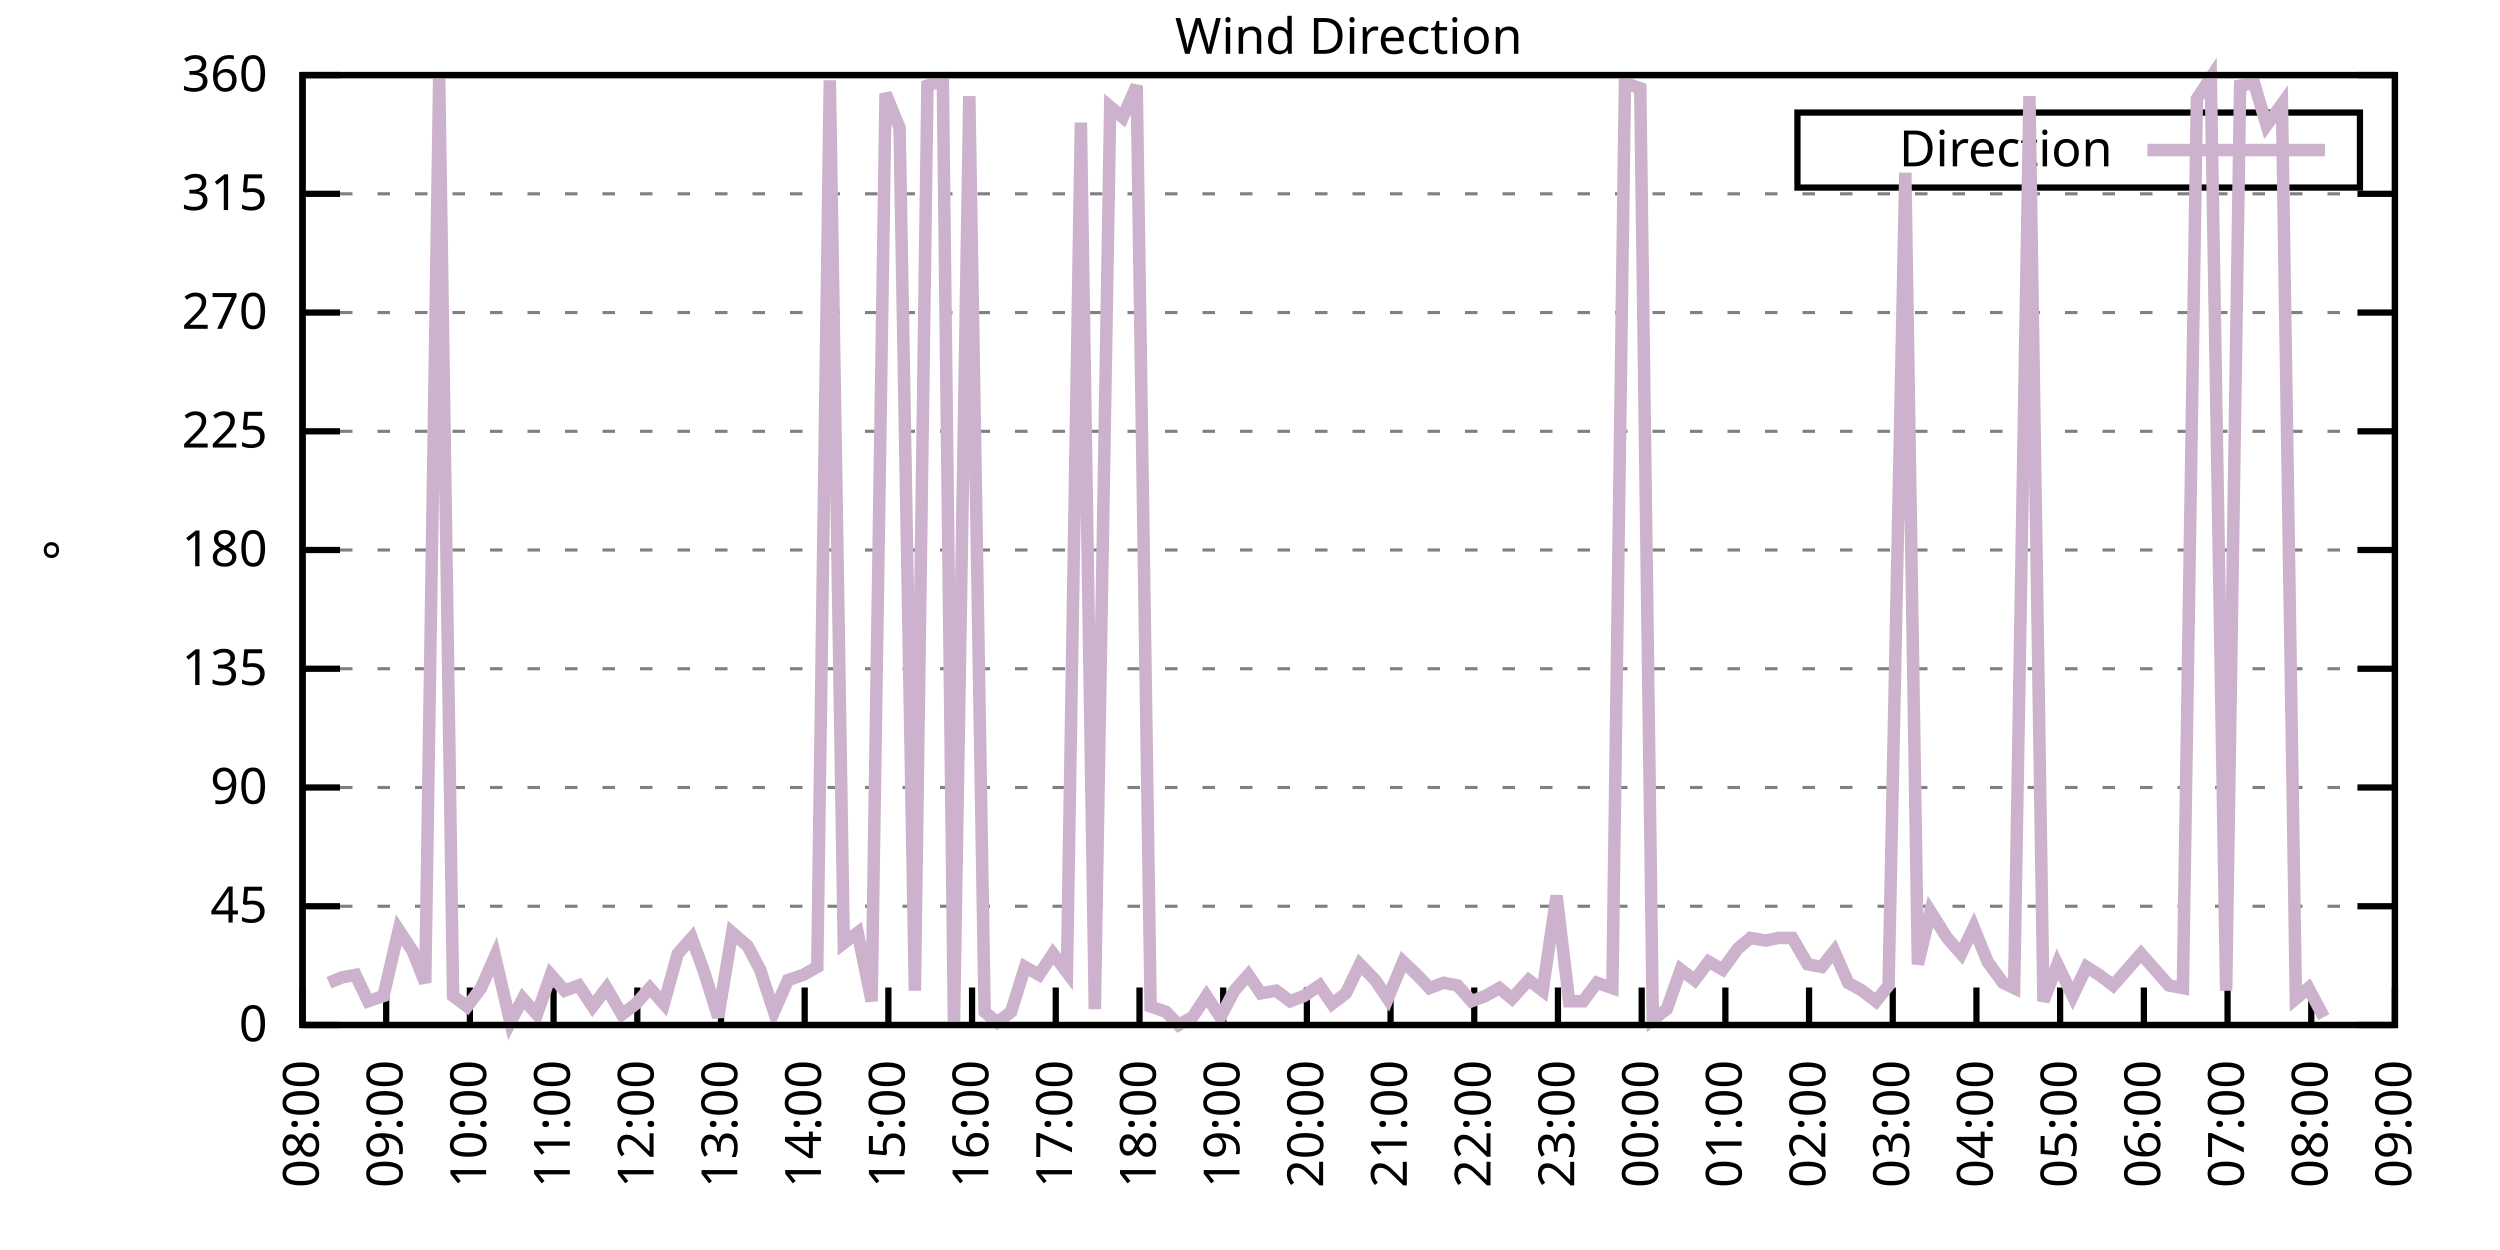
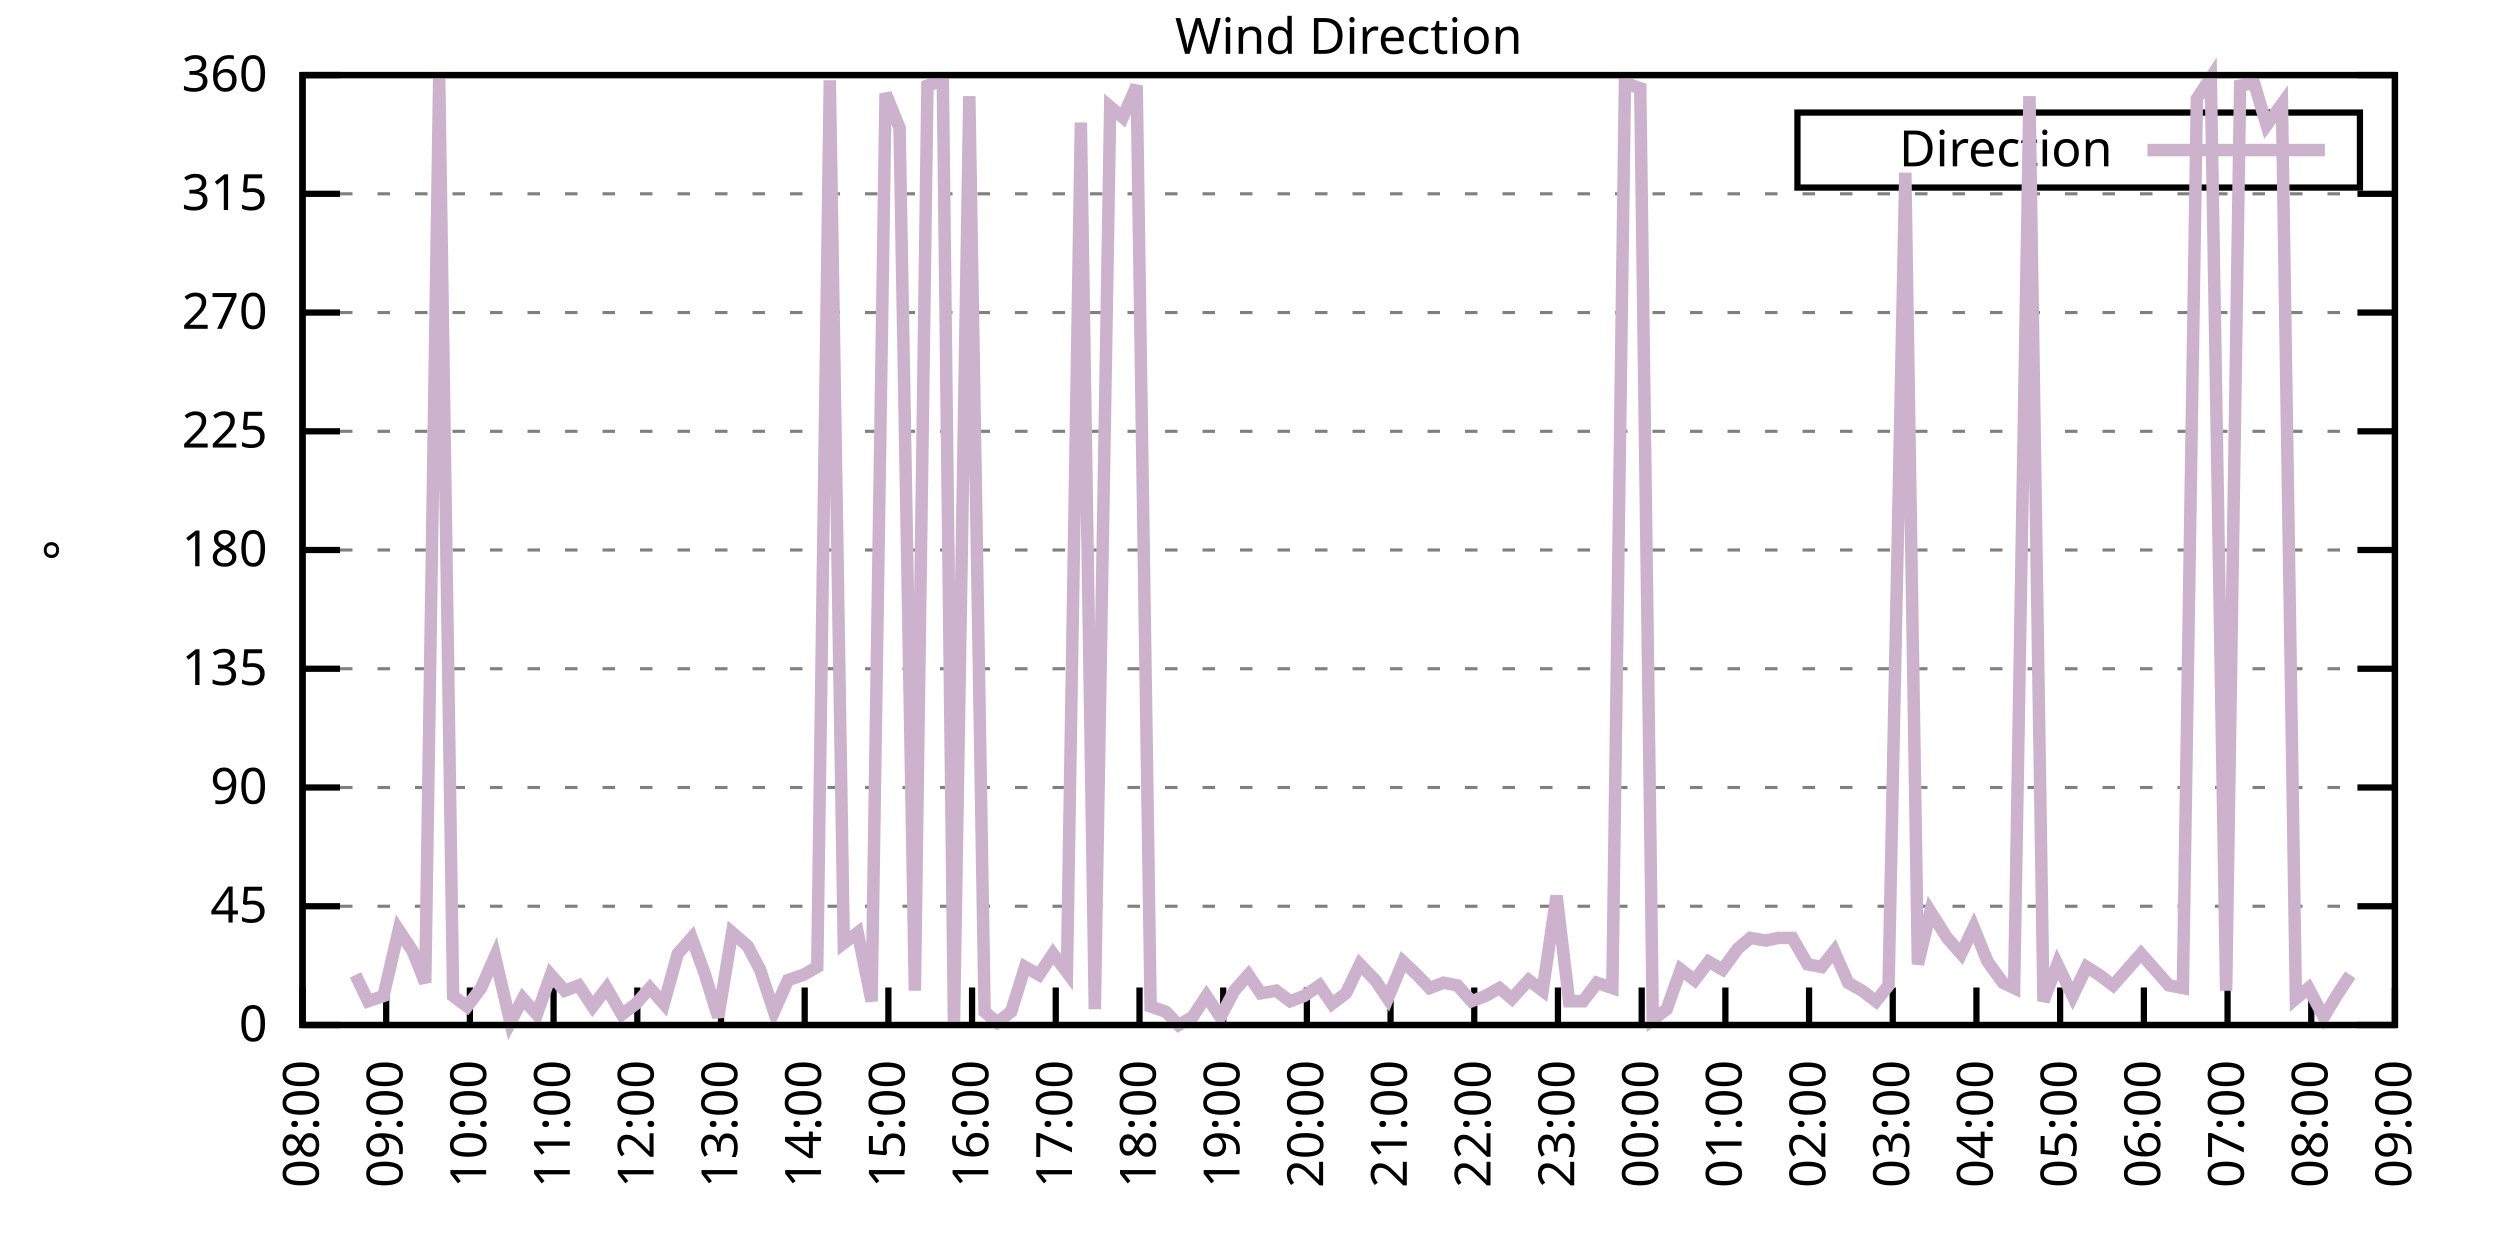
<svg xmlns="http://www.w3.org/2000/svg" xmlns:xlink="http://www.w3.org/1999/xlink" width="400" height="200" viewBox="0 0 400 200">
  <g id="gnuplot_canvas">
    <rect x="0" y="0" width="400" height="200" fill="none" />
    <defs>
      <circle id="gpDot" r="0.5" stroke-width="0.5" stroke="currentColor" />
      <path id="gpPt0" stroke-width="0.333" stroke="currentColor" d="M-1,0 h2 M0,-1 v2" />
      <path id="gpPt1" stroke-width="0.333" stroke="currentColor" d="M-1,-1 L1,1 M1,-1 L-1,1" />
      <path id="gpPt2" stroke-width="0.333" stroke="currentColor" d="M-1,0 L1,0 M0,-1 L0,1 M-1,-1 L1,1 M-1,1 L1,-1" />
      <rect id="gpPt3" stroke-width="0.333" stroke="currentColor" x="-1" y="-1" width="2" height="2" />
      <rect id="gpPt4" stroke-width="0.333" stroke="currentColor" fill="currentColor" x="-1" y="-1" width="2" height="2" />
      <circle id="gpPt5" stroke-width="0.333" stroke="currentColor" cx="0" cy="0" r="1" />
      <use xlink:href="#gpPt5" id="gpPt6" fill="currentColor" stroke="none" />
      <path id="gpPt7" stroke-width="0.333" stroke="currentColor" d="M0,-1.33 L-1.33,0.67 L1.33,0.67 z" />
      <use xlink:href="#gpPt7" id="gpPt8" fill="currentColor" stroke="none" />
      <use xlink:href="#gpPt7" id="gpPt9" stroke="currentColor" transform="rotate(180)" />
      <use xlink:href="#gpPt9" id="gpPt10" fill="currentColor" stroke="none" />
      <use xlink:href="#gpPt3" id="gpPt11" stroke="currentColor" transform="rotate(45)" />
      <use xlink:href="#gpPt11" id="gpPt12" fill="currentColor" stroke="none" />
      <path id="gpPt13" stroke-width="0.333" stroke="currentColor" d="M0,1.330 L1.265,0.411 L0.782,-1.067 L-0.782,-1.076 L-1.265,0.411 z" />
      <use xlink:href="#gpPt13" id="gpPt14" fill="currentColor" stroke="none" />
      <filter id="textbox" filterUnits="objectBoundingBox" x="0" y="0" height="1" width="1">
        <feFlood flood-color="white" flood-opacity="1" result="bgnd" />
        <feComposite in="SourceGraphic" in2="bgnd" operator="atop" />
      </filter>
      <filter id="greybox" filterUnits="objectBoundingBox" x="0" y="0" height="1" width="1">
        <feFlood flood-color="lightgrey" flood-opacity="1" result="grey" />
        <feComposite in="SourceGraphic" in2="grey" operator="atop" />
      </filter>
    </defs>
    <g fill="none" color="white" stroke="currentColor" stroke-width="1.00" stroke-linecap="butt" stroke-linejoin="miter">
</g>
    <g fill="none" color="black" stroke="currentColor" stroke-width="1.00" stroke-linecap="butt" stroke-linejoin="miter">
      <g stroke="none" shape-rendering="crispEdges">
        <polygon fill="rgb(255, 255, 255)" points="48.40,164.00 383.18,164.00 383.18,12.02 48.40,12.02 " />
      </g>
    </g>
    <g fill="none" color="black" stroke="currentColor" stroke-width="1.00" stroke-linecap="butt" stroke-linejoin="miter">
</g>
    <g fill="none" color="black" stroke="black" stroke-width="0.50" stroke-linecap="butt" stroke-linejoin="miter">
</g>
    <g fill="none" color="gray" stroke="currentColor" stroke-width="0.50" stroke-linecap="butt" stroke-linejoin="miter">
      <path stroke="gray" stroke-dasharray="2,4" class="gridline" d="M48.40,164.00 L383.19,164.00  " />
    </g>
    <g fill="none" color="gray" stroke="gray" stroke-width="1.00" stroke-linecap="butt" stroke-linejoin="miter">
</g>
    <g fill="none" color="black" stroke="currentColor" stroke-width="1.00" stroke-linecap="butt" stroke-linejoin="miter">
      <path stroke="black" d="M48.40,164.00 L54.40,164.00 M383.19,164.00 L377.19,164.00  " />
      <g transform="translate(42.80,166.60)" stroke="none" fill="black" font-family="Sans" font-size="8.00" text-anchor="end">
        <text>
          <tspan font-family="Sans"> 0</tspan>
        </text>
      </g>
    </g>
    <g fill="none" color="black" stroke="currentColor" stroke-width="1.00" stroke-linecap="butt" stroke-linejoin="miter">
</g>
    <g fill="none" color="black" stroke="black" stroke-width="0.50" stroke-linecap="butt" stroke-linejoin="miter">
</g>
    <g fill="none" color="gray" stroke="currentColor" stroke-width="0.50" stroke-linecap="butt" stroke-linejoin="miter">
      <path stroke="gray" stroke-dasharray="2,4" class="gridline" d="M48.40,145.00 L383.19,145.00  " />
    </g>
    <g fill="none" color="gray" stroke="gray" stroke-width="1.00" stroke-linecap="butt" stroke-linejoin="miter">
</g>
    <g fill="none" color="black" stroke="currentColor" stroke-width="1.00" stroke-linecap="butt" stroke-linejoin="miter">
      <path stroke="black" d="M48.40,145.00 L54.40,145.00 M383.19,145.00 L377.19,145.00  " />
      <g transform="translate(42.80,147.60)" stroke="none" fill="black" font-family="Sans" font-size="8.00" text-anchor="end">
        <text>
          <tspan font-family="Sans"> 45</tspan>
        </text>
      </g>
    </g>
    <g fill="none" color="black" stroke="currentColor" stroke-width="1.00" stroke-linecap="butt" stroke-linejoin="miter">
</g>
    <g fill="none" color="black" stroke="black" stroke-width="0.50" stroke-linecap="butt" stroke-linejoin="miter">
</g>
    <g fill="none" color="gray" stroke="currentColor" stroke-width="0.50" stroke-linecap="butt" stroke-linejoin="miter">
      <path stroke="gray" stroke-dasharray="2,4" class="gridline" d="M48.40,126.00 L383.19,126.00  " />
    </g>
    <g fill="none" color="gray" stroke="gray" stroke-width="1.00" stroke-linecap="butt" stroke-linejoin="miter">
</g>
    <g fill="none" color="black" stroke="currentColor" stroke-width="1.00" stroke-linecap="butt" stroke-linejoin="miter">
      <path stroke="black" d="M48.40,126.00 L54.40,126.00 M383.19,126.00 L377.19,126.00  " />
      <g transform="translate(42.80,128.60)" stroke="none" fill="black" font-family="Sans" font-size="8.00" text-anchor="end">
        <text>
          <tspan font-family="Sans"> 90</tspan>
        </text>
      </g>
    </g>
    <g fill="none" color="black" stroke="currentColor" stroke-width="1.00" stroke-linecap="butt" stroke-linejoin="miter">
</g>
    <g fill="none" color="black" stroke="black" stroke-width="0.50" stroke-linecap="butt" stroke-linejoin="miter">
</g>
    <g fill="none" color="gray" stroke="currentColor" stroke-width="0.50" stroke-linecap="butt" stroke-linejoin="miter">
      <path stroke="gray" stroke-dasharray="2,4" class="gridline" d="M48.40,107.00 L383.19,107.00  " />
    </g>
    <g fill="none" color="gray" stroke="gray" stroke-width="1.00" stroke-linecap="butt" stroke-linejoin="miter">
</g>
    <g fill="none" color="black" stroke="currentColor" stroke-width="1.00" stroke-linecap="butt" stroke-linejoin="miter">
      <path stroke="black" d="M48.40,107.00 L54.40,107.00 M383.19,107.00 L377.19,107.00  " />
      <g transform="translate(42.80,109.60)" stroke="none" fill="black" font-family="Sans" font-size="8.00" text-anchor="end">
        <text>
          <tspan font-family="Sans"> 135</tspan>
        </text>
      </g>
    </g>
    <g fill="none" color="black" stroke="currentColor" stroke-width="1.00" stroke-linecap="butt" stroke-linejoin="miter">
</g>
    <g fill="none" color="black" stroke="black" stroke-width="0.50" stroke-linecap="butt" stroke-linejoin="miter">
</g>
    <g fill="none" color="gray" stroke="currentColor" stroke-width="0.50" stroke-linecap="butt" stroke-linejoin="miter">
      <path stroke="gray" stroke-dasharray="2,4" class="gridline" d="M48.40,88.00 L383.19,88.00  " />
    </g>
    <g fill="none" color="gray" stroke="gray" stroke-width="1.00" stroke-linecap="butt" stroke-linejoin="miter">
</g>
    <g fill="none" color="black" stroke="currentColor" stroke-width="1.00" stroke-linecap="butt" stroke-linejoin="miter">
      <path stroke="black" d="M48.40,88.00 L54.40,88.00 M383.19,88.00 L377.19,88.00  " />
      <g transform="translate(42.80,90.60)" stroke="none" fill="black" font-family="Sans" font-size="8.00" text-anchor="end">
        <text>
          <tspan font-family="Sans"> 180</tspan>
        </text>
      </g>
    </g>
    <g fill="none" color="black" stroke="currentColor" stroke-width="1.00" stroke-linecap="butt" stroke-linejoin="miter">
</g>
    <g fill="none" color="black" stroke="black" stroke-width="0.50" stroke-linecap="butt" stroke-linejoin="miter">
</g>
    <g fill="none" color="gray" stroke="currentColor" stroke-width="0.50" stroke-linecap="butt" stroke-linejoin="miter">
      <path stroke="gray" stroke-dasharray="2,4" class="gridline" d="M48.40,69.01 L383.19,69.01  " />
    </g>
    <g fill="none" color="gray" stroke="gray" stroke-width="1.00" stroke-linecap="butt" stroke-linejoin="miter">
</g>
    <g fill="none" color="black" stroke="currentColor" stroke-width="1.00" stroke-linecap="butt" stroke-linejoin="miter">
      <path stroke="black" d="M48.40,69.01 L54.40,69.01 M383.19,69.01 L377.19,69.01  " />
      <g transform="translate(42.80,71.61)" stroke="none" fill="black" font-family="Sans" font-size="8.00" text-anchor="end">
        <text>
          <tspan font-family="Sans"> 225</tspan>
        </text>
      </g>
    </g>
    <g fill="none" color="black" stroke="currentColor" stroke-width="1.00" stroke-linecap="butt" stroke-linejoin="miter">
</g>
    <g fill="none" color="black" stroke="black" stroke-width="0.50" stroke-linecap="butt" stroke-linejoin="miter">
</g>
    <g fill="none" color="gray" stroke="currentColor" stroke-width="0.50" stroke-linecap="butt" stroke-linejoin="miter">
      <path stroke="gray" stroke-dasharray="2,4" class="gridline" d="M48.40,50.01 L383.19,50.01  " />
    </g>
    <g fill="none" color="gray" stroke="gray" stroke-width="1.00" stroke-linecap="butt" stroke-linejoin="miter">
</g>
    <g fill="none" color="black" stroke="currentColor" stroke-width="1.00" stroke-linecap="butt" stroke-linejoin="miter">
      <path stroke="black" d="M48.40,50.01 L54.40,50.01 M383.19,50.01 L377.19,50.01  " />
      <g transform="translate(42.80,52.61)" stroke="none" fill="black" font-family="Sans" font-size="8.00" text-anchor="end">
        <text>
          <tspan font-family="Sans"> 270</tspan>
        </text>
      </g>
    </g>
    <g fill="none" color="black" stroke="currentColor" stroke-width="1.00" stroke-linecap="butt" stroke-linejoin="miter">
</g>
    <g fill="none" color="black" stroke="black" stroke-width="0.50" stroke-linecap="butt" stroke-linejoin="miter">
</g>
    <g fill="none" color="gray" stroke="currentColor" stroke-width="0.50" stroke-linecap="butt" stroke-linejoin="miter">
      <path stroke="gray" stroke-dasharray="2,4" class="gridline" d="M48.40,31.01 L383.19,31.01  " />
    </g>
    <g fill="none" color="gray" stroke="gray" stroke-width="1.00" stroke-linecap="butt" stroke-linejoin="miter">
</g>
    <g fill="none" color="black" stroke="currentColor" stroke-width="1.00" stroke-linecap="butt" stroke-linejoin="miter">
      <path stroke="black" d="M48.40,31.01 L54.40,31.01 M383.19,31.01 L377.19,31.01  " />
      <g transform="translate(42.80,33.61)" stroke="none" fill="black" font-family="Sans" font-size="8.00" text-anchor="end">
        <text>
          <tspan font-family="Sans"> 315</tspan>
        </text>
      </g>
    </g>
    <g fill="none" color="black" stroke="currentColor" stroke-width="1.00" stroke-linecap="butt" stroke-linejoin="miter">
</g>
    <g fill="none" color="black" stroke="black" stroke-width="0.50" stroke-linecap="butt" stroke-linejoin="miter">
</g>
    <g fill="none" color="gray" stroke="currentColor" stroke-width="0.50" stroke-linecap="butt" stroke-linejoin="miter">
      <path stroke="gray" stroke-dasharray="2,4" class="gridline" d="M48.40,12.01 L383.19,12.01  " />
    </g>
    <g fill="none" color="gray" stroke="gray" stroke-width="1.00" stroke-linecap="butt" stroke-linejoin="miter">
</g>
    <g fill="none" color="black" stroke="currentColor" stroke-width="1.00" stroke-linecap="butt" stroke-linejoin="miter">
      <path stroke="black" d="M48.40,12.01 L54.40,12.01 M383.19,12.01 L377.19,12.01  " />
      <g transform="translate(42.80,14.61)" stroke="none" fill="black" font-family="Sans" font-size="8.00" text-anchor="end">
        <text>
          <tspan font-family="Sans"> 360</tspan>
        </text>
      </g>
    </g>
    <g fill="none" color="black" stroke="currentColor" stroke-width="1.00" stroke-linecap="butt" stroke-linejoin="miter">
      <path stroke="black" d="M48.40,164.00 L48.40,158.00  " />
      <g transform="translate(51.00,169.60) rotate(270.00)" stroke="none" fill="black" font-family="Sans" font-size="8.00" text-anchor="end">
        <text>
          <tspan font-family="Sans">08:00</tspan>
        </text>
      </g>
    </g>
    <g fill="none" color="black" stroke="currentColor" stroke-width="1.00" stroke-linecap="butt" stroke-linejoin="miter">
      <path stroke="black" d="M61.79,164.00 L61.79,158.00  " />
      <g transform="translate(64.39,169.60) rotate(270.00)" stroke="none" fill="black" font-family="Sans" font-size="8.00" text-anchor="end">
        <text>
          <tspan font-family="Sans">09:00</tspan>
        </text>
      </g>
    </g>
    <g fill="none" color="black" stroke="currentColor" stroke-width="1.00" stroke-linecap="butt" stroke-linejoin="miter">
      <path stroke="black" d="M75.18,164.00 L75.18,158.00  " />
      <g transform="translate(77.78,169.60) rotate(270.00)" stroke="none" fill="black" font-family="Sans" font-size="8.00" text-anchor="end">
        <text>
          <tspan font-family="Sans">10:00</tspan>
        </text>
      </g>
    </g>
    <g fill="none" color="black" stroke="currentColor" stroke-width="1.00" stroke-linecap="butt" stroke-linejoin="miter">
      <path stroke="black" d="M88.57,164.00 L88.57,158.00  " />
      <g transform="translate(91.17,169.60) rotate(270.00)" stroke="none" fill="black" font-family="Sans" font-size="8.00" text-anchor="end">
        <text>
          <tspan font-family="Sans">11:00</tspan>
        </text>
      </g>
    </g>
    <g fill="none" color="black" stroke="currentColor" stroke-width="1.00" stroke-linecap="butt" stroke-linejoin="miter">
      <path stroke="black" d="M101.97,164.00 L101.97,158.00  " />
      <g transform="translate(104.57,169.60) rotate(270.00)" stroke="none" fill="black" font-family="Sans" font-size="8.00" text-anchor="end">
        <text>
          <tspan font-family="Sans">12:00</tspan>
        </text>
      </g>
    </g>
    <g fill="none" color="black" stroke="currentColor" stroke-width="1.00" stroke-linecap="butt" stroke-linejoin="miter">
      <path stroke="black" d="M115.36,164.00 L115.36,158.00  " />
      <g transform="translate(117.96,169.60) rotate(270.00)" stroke="none" fill="black" font-family="Sans" font-size="8.00" text-anchor="end">
        <text>
          <tspan font-family="Sans">13:00</tspan>
        </text>
      </g>
    </g>
    <g fill="none" color="black" stroke="currentColor" stroke-width="1.00" stroke-linecap="butt" stroke-linejoin="miter">
      <path stroke="black" d="M128.75,164.00 L128.75,158.00  " />
      <g transform="translate(131.35,169.60) rotate(270.00)" stroke="none" fill="black" font-family="Sans" font-size="8.00" text-anchor="end">
        <text>
          <tspan font-family="Sans">14:00</tspan>
        </text>
      </g>
    </g>
    <g fill="none" color="black" stroke="currentColor" stroke-width="1.00" stroke-linecap="butt" stroke-linejoin="miter">
      <path stroke="black" d="M142.14,164.00 L142.14,158.00  " />
      <g transform="translate(144.74,169.60) rotate(270.00)" stroke="none" fill="black" font-family="Sans" font-size="8.00" text-anchor="end">
        <text>
          <tspan font-family="Sans">15:00</tspan>
        </text>
      </g>
    </g>
    <g fill="none" color="black" stroke="currentColor" stroke-width="1.00" stroke-linecap="butt" stroke-linejoin="miter">
      <path stroke="black" d="M155.53,164.00 L155.53,158.00  " />
      <g transform="translate(158.13,169.60) rotate(270.00)" stroke="none" fill="black" font-family="Sans" font-size="8.00" text-anchor="end">
        <text>
          <tspan font-family="Sans">16:00</tspan>
        </text>
      </g>
    </g>
    <g fill="none" color="black" stroke="currentColor" stroke-width="1.00" stroke-linecap="butt" stroke-linejoin="miter">
      <path stroke="black" d="M168.92,164.00 L168.92,158.00  " />
      <g transform="translate(171.52,169.60) rotate(270.00)" stroke="none" fill="black" font-family="Sans" font-size="8.00" text-anchor="end">
        <text>
          <tspan font-family="Sans">17:00</tspan>
        </text>
      </g>
    </g>
    <g fill="none" color="black" stroke="currentColor" stroke-width="1.00" stroke-linecap="butt" stroke-linejoin="miter">
      <path stroke="black" d="M182.32,164.00 L182.32,158.00  " />
      <g transform="translate(184.92,169.60) rotate(270.00)" stroke="none" fill="black" font-family="Sans" font-size="8.00" text-anchor="end">
        <text>
          <tspan font-family="Sans">18:00</tspan>
        </text>
      </g>
    </g>
    <g fill="none" color="black" stroke="currentColor" stroke-width="1.00" stroke-linecap="butt" stroke-linejoin="miter">
      <path stroke="black" d="M195.71,164.00 L195.71,158.00  " />
      <g transform="translate(198.31,169.60) rotate(270.00)" stroke="none" fill="black" font-family="Sans" font-size="8.00" text-anchor="end">
        <text>
          <tspan font-family="Sans">19:00</tspan>
        </text>
      </g>
    </g>
    <g fill="none" color="black" stroke="currentColor" stroke-width="1.00" stroke-linecap="butt" stroke-linejoin="miter">
      <path stroke="black" d="M209.10,164.00 L209.10,158.00  " />
      <g transform="translate(211.70,169.60) rotate(270.00)" stroke="none" fill="black" font-family="Sans" font-size="8.00" text-anchor="end">
        <text>
          <tspan font-family="Sans">20:00</tspan>
        </text>
      </g>
    </g>
    <g fill="none" color="black" stroke="currentColor" stroke-width="1.00" stroke-linecap="butt" stroke-linejoin="miter">
      <path stroke="black" d="M222.49,164.00 L222.49,158.00  " />
      <g transform="translate(225.09,169.60) rotate(270.00)" stroke="none" fill="black" font-family="Sans" font-size="8.00" text-anchor="end">
        <text>
          <tspan font-family="Sans">21:00</tspan>
        </text>
      </g>
    </g>
    <g fill="none" color="black" stroke="currentColor" stroke-width="1.00" stroke-linecap="butt" stroke-linejoin="miter">
      <path stroke="black" d="M235.88,164.00 L235.88,158.00  " />
      <g transform="translate(238.48,169.60) rotate(270.00)" stroke="none" fill="black" font-family="Sans" font-size="8.00" text-anchor="end">
        <text>
          <tspan font-family="Sans">22:00</tspan>
        </text>
      </g>
    </g>
    <g fill="none" color="black" stroke="currentColor" stroke-width="1.00" stroke-linecap="butt" stroke-linejoin="miter">
      <path stroke="black" d="M249.27,164.00 L249.27,158.00  " />
      <g transform="translate(251.87,169.60) rotate(270.00)" stroke="none" fill="black" font-family="Sans" font-size="8.00" text-anchor="end">
        <text>
          <tspan font-family="Sans">23:00</tspan>
        </text>
      </g>
    </g>
    <g fill="none" color="black" stroke="currentColor" stroke-width="1.00" stroke-linecap="butt" stroke-linejoin="miter">
      <path stroke="black" d="M262.67,164.00 L262.67,158.00  " />
      <g transform="translate(265.27,169.60) rotate(270.00)" stroke="none" fill="black" font-family="Sans" font-size="8.00" text-anchor="end">
        <text>
          <tspan font-family="Sans">00:00</tspan>
        </text>
      </g>
    </g>
    <g fill="none" color="black" stroke="currentColor" stroke-width="1.00" stroke-linecap="butt" stroke-linejoin="miter">
      <path stroke="black" d="M276.06,164.00 L276.06,158.00  " />
      <g transform="translate(278.66,169.60) rotate(270.00)" stroke="none" fill="black" font-family="Sans" font-size="8.00" text-anchor="end">
        <text>
          <tspan font-family="Sans">01:00</tspan>
        </text>
      </g>
    </g>
    <g fill="none" color="black" stroke="currentColor" stroke-width="1.00" stroke-linecap="butt" stroke-linejoin="miter">
      <path stroke="black" d="M289.45,164.00 L289.45,158.00  " />
      <g transform="translate(292.05,169.60) rotate(270.00)" stroke="none" fill="black" font-family="Sans" font-size="8.00" text-anchor="end">
        <text>
          <tspan font-family="Sans">02:00</tspan>
        </text>
      </g>
    </g>
    <g fill="none" color="black" stroke="currentColor" stroke-width="1.00" stroke-linecap="butt" stroke-linejoin="miter">
      <path stroke="black" d="M302.84,164.00 L302.84,158.00  " />
      <g transform="translate(305.44,169.60) rotate(270.00)" stroke="none" fill="black" font-family="Sans" font-size="8.00" text-anchor="end">
        <text>
          <tspan font-family="Sans">03:00</tspan>
        </text>
      </g>
    </g>
    <g fill="none" color="black" stroke="currentColor" stroke-width="1.00" stroke-linecap="butt" stroke-linejoin="miter">
      <path stroke="black" d="M316.23,164.00 L316.23,158.00  " />
      <g transform="translate(318.83,169.60) rotate(270.00)" stroke="none" fill="black" font-family="Sans" font-size="8.00" text-anchor="end">
        <text>
          <tspan font-family="Sans">04:00</tspan>
        </text>
      </g>
    </g>
    <g fill="none" color="black" stroke="currentColor" stroke-width="1.00" stroke-linecap="butt" stroke-linejoin="miter">
      <path stroke="black" d="M329.62,164.00 L329.62,158.00  " />
      <g transform="translate(332.22,169.60) rotate(270.00)" stroke="none" fill="black" font-family="Sans" font-size="8.00" text-anchor="end">
        <text>
          <tspan font-family="Sans">05:00</tspan>
        </text>
      </g>
    </g>
    <g fill="none" color="black" stroke="currentColor" stroke-width="1.00" stroke-linecap="butt" stroke-linejoin="miter">
      <path stroke="black" d="M343.02,164.00 L343.02,158.00  " />
      <g transform="translate(345.62,169.60) rotate(270.00)" stroke="none" fill="black" font-family="Sans" font-size="8.00" text-anchor="end">
        <text>
          <tspan font-family="Sans">06:00</tspan>
        </text>
      </g>
    </g>
    <g fill="none" color="black" stroke="currentColor" stroke-width="1.00" stroke-linecap="butt" stroke-linejoin="miter">
      <path stroke="black" d="M356.41,164.00 L356.41,158.00  " />
      <g transform="translate(359.01,169.60) rotate(270.00)" stroke="none" fill="black" font-family="Sans" font-size="8.00" text-anchor="end">
        <text>
          <tspan font-family="Sans">07:00</tspan>
        </text>
      </g>
    </g>
    <g fill="none" color="black" stroke="currentColor" stroke-width="1.00" stroke-linecap="butt" stroke-linejoin="miter">
      <path stroke="black" d="M369.80,164.00 L369.80,158.00  " />
      <g transform="translate(372.40,169.60) rotate(270.00)" stroke="none" fill="black" font-family="Sans" font-size="8.00" text-anchor="end">
        <text>
          <tspan font-family="Sans">08:00</tspan>
        </text>
      </g>
    </g>
    <g fill="none" color="black" stroke="currentColor" stroke-width="1.00" stroke-linecap="butt" stroke-linejoin="miter">
      <path stroke="black" d="M383.19,164.00 L383.19,158.00  " />
      <g transform="translate(385.79,169.60) rotate(270.00)" stroke="none" fill="black" font-family="Sans" font-size="8.00" text-anchor="end">
        <text>
          <tspan font-family="Sans">09:00</tspan>
        </text>
      </g>
    </g>
    <g fill="none" color="black" stroke="currentColor" stroke-width="1.00" stroke-linecap="butt" stroke-linejoin="miter">
</g>
    <g fill="none" color="black" stroke="currentColor" stroke-width="1.00" stroke-linecap="butt" stroke-linejoin="miter">
      <path stroke="black" d="M48.40,12.01 L48.40,164.00 L383.19,164.00 L383.19,12.01 L48.40,12.01 Z  " />
    </g>
    <g fill="none" color="black" stroke="currentColor" stroke-width="1.00" stroke-linecap="butt" stroke-linejoin="miter">
</g>
    <g fill="none" color="black" stroke="currentColor" stroke-width="1.00" stroke-linecap="butt" stroke-linejoin="miter">
      <path stroke="black" d="M287.59,30.01 L287.59,18.01 L377.59,18.01 L377.59,30.01 L287.59,30.01 Z  " />
    </g>
    <g id="Wind_direction_plot_1">
      <g fill="none" color="white" stroke="black" stroke-width="2.00" stroke-linecap="butt" stroke-linejoin="miter">
</g>
      <g fill="none" color="black" stroke="currentColor" stroke-width="2.00" stroke-linecap="butt" stroke-linejoin="miter">
        <g transform="translate(337.99,26.61)" stroke="none" fill="black" font-family="Sans" font-size="8.00" text-anchor="end">
          <text>
            <tspan font-family="Sans">Direction</tspan>
          </text>
        </g>
      </g>
      <g fill="none" color="black" stroke="currentColor" stroke-width="2.00" stroke-linecap="butt" stroke-linejoin="miter">
-         <path stroke="rgb(204, 178, 204)" d="M343.59,24.01 L371.99,24.01 M52.64,157.24 L54.65,156.40 L56.88,155.98 L58.89,160.20 L61.35,159.36 L63.80,148.80   L66.03,152.18 L68.04,157.24 L70.27,12.43 L72.50,159.36 L74.74,161.04 L76.97,158.09 L79.20,153.02 L81.66,163.58   L83.66,159.78 L85.90,162.31 L88.13,155.98 L90.36,158.51 L92.59,157.67 L94.82,161.04 L97.06,158.09 L99.51,162.31   L101.74,160.62 L103.98,158.09 L106.21,160.62 L108.44,152.60 L110.67,150.07 L112.68,155.56 L114.91,162.73 L117.14,149.22   L119.60,151.33 L121.61,155.13 L123.84,161.89 L126.07,156.82 L128.53,155.98 L130.76,154.71 L132.77,12.85 L135.00,150.91   L137.23,149.22 L139.46,160.20 L141.69,14.97 L143.93,20.45 L146.38,158.51 L148.39,13.70 L150.85,12.85 L152.63,164.00   L155.09,15.39 L157.54,161.89 L159.55,163.58 L161.78,161.89 L164.01,154.71 L166.25,155.98 L168.48,152.60 L170.71,155.56   L172.94,19.61 L175.17,161.47 L177.63,17.08 L179.64,18.77 L181.87,13.70 L184.10,161.04 L186.56,161.89 L188.57,164.00   L190.80,162.73 L193.03,159.36 L195.26,162.73 L197.49,158.51 L199.73,155.98 L201.73,158.93 L204.19,158.51 L206.42,160.20   L208.65,159.36 L211.11,157.67 L213.12,160.62 L215.35,158.93 L217.58,154.29 L220.04,156.82 L222.04,159.78 L224.50,153.87   L226.73,155.98 L228.74,158.09 L230.97,157.24 L233.20,157.67 L235.44,160.20 L237.67,159.36 L239.90,158.09 L241.91,159.78   L244.59,156.82 L246.82,158.51 L249.05,143.31 L251.06,160.20 L253.29,160.20 L255.52,157.24 L257.98,158.09 L259.99,13.28   L262.44,14.12 L264.45,163.16 L266.68,161.47 L268.92,155.13 L271.15,156.82 L273.38,153.87 L275.61,155.13 L278.07,151.76   L280.07,150.07 L282.53,150.49 L284.54,150.07 L286.77,150.07 L289.23,154.29 L291.46,154.71 L293.47,152.18 L295.70,157.24   L297.93,158.51 L300.16,160.20 L302.17,157.67 L304.85,27.63 L306.86,154.29 L308.87,145.85 L311.54,150.07 L313.78,152.60   L315.79,148.38 L318.02,153.87 L320.47,157.24 L322.26,158.09 L324.71,15.39 L326.95,160.20 L329.18,154.29 L331.63,159.36   L333.86,154.71 L335.87,155.98 L338.10,157.67 L340.34,155.13 L342.57,152.60 L347.03,157.67 L349.26,158.09 L351.50,15.81   L353.73,12.43 L356.18,158.51 L358.42,13.70 L360.65,13.28 L362.66,20.03 L365.11,16.65 L367.34,159.78 L369.35,158.09   L371.81,162.73  " />
+         <path stroke="rgb(204, 178, 204)" d="M343.59,24.01 L371.99,24.01 M56.88,155.98 L58.89,160.20 L61.35,159.36 L63.80,148.80 L66.03,152.18 L68.04,157.24   L70.27,12.43 L72.50,159.36 L74.74,161.04 L76.97,158.09 L79.20,153.02 L81.66,163.58 L83.66,159.78 L85.90,162.31   L88.13,155.98 L90.36,158.51 L92.59,157.67 L94.82,161.04 L97.06,158.09 L99.51,162.31 L101.74,160.62 L103.98,158.09   L106.21,160.62 L108.44,152.60 L110.67,150.07 L112.68,155.56 L114.91,162.73 L117.14,149.22 L119.60,151.33 L121.61,155.13   L123.84,161.89 L126.07,156.82 L128.53,155.98 L130.76,154.71 L132.77,12.85 L135.00,150.91 L137.23,149.22 L139.46,160.20   L141.69,14.97 L143.93,20.45 L146.38,158.51 L148.39,13.70 L150.85,12.85 L152.63,164.00 L155.09,15.39 L157.54,161.89   L159.55,163.58 L161.78,161.89 L164.01,154.71 L166.25,155.98 L168.48,152.60 L170.71,155.56 L172.94,19.61 L175.17,161.47   L177.63,17.08 L179.64,18.77 L181.87,13.70 L184.10,161.04 L186.56,161.89 L188.57,164.00 L190.80,162.73 L193.03,159.36   L195.26,162.73 L197.49,158.51 L199.73,155.98 L201.73,158.93 L204.19,158.51 L206.42,160.20 L208.65,159.36 L211.11,157.67   L213.12,160.62 L215.35,158.93 L217.58,154.29 L220.04,156.82 L222.04,159.78 L224.50,153.87 L226.73,155.98 L228.74,158.09   L230.97,157.24 L233.20,157.67 L235.44,160.20 L237.67,159.36 L239.90,158.09 L241.91,159.78 L244.59,156.82 L246.82,158.51   L249.05,143.31 L251.06,160.20 L253.29,160.20 L255.52,157.24 L257.98,158.09 L259.99,13.28 L262.44,14.12 L264.45,163.16   L266.68,161.47 L268.92,155.13 L271.15,156.82 L273.38,153.87 L275.61,155.13 L278.07,151.76 L280.07,150.07 L282.53,150.49   L284.54,150.07 L286.77,150.07 L289.23,154.29 L291.46,154.71 L293.47,152.18 L295.70,157.24 L297.93,158.51 L300.16,160.20   L302.17,157.67 L304.85,27.63 L306.86,154.29 L308.87,145.85 L311.54,150.07 L313.78,152.60 L315.79,148.38 L318.02,153.87   L320.47,157.24 L322.26,158.09 L324.71,15.39 L326.95,160.20 L329.18,154.29 L331.63,159.36 L333.86,154.71 L335.87,155.98   L338.10,157.67 L340.34,155.13 L342.57,152.60 L347.03,157.67 L349.26,158.09 L351.50,15.81 L353.73,12.43 L356.18,158.51   L358.42,13.70 L360.65,13.28 L362.66,20.03 L365.11,16.65 L367.34,159.78 L369.35,158.09 L371.81,162.73 L373.82,159.36   L376.05,155.98  " />
      </g>
    </g>
    <g fill="none" color="black" stroke="currentColor" stroke-width="2.00" stroke-linecap="butt" stroke-linejoin="miter">
</g>
    <g fill="none" color="black" stroke="black" stroke-width="1.00" stroke-linecap="butt" stroke-linejoin="miter">
</g>
    <g fill="none" color="black" stroke="currentColor" stroke-width="1.00" stroke-linecap="butt" stroke-linejoin="miter">
      <path stroke="black" d="M48.40,12.01 L48.40,164.00 L383.19,164.00 L383.19,12.01 L48.40,12.01 Z  " />
      <g transform="translate(12.80,88.01) rotate(270.00)" stroke="none" fill="black" font-family="Sans" font-size="8.00" text-anchor="middle">
        <text>
          <tspan font-family="Sans">°</tspan>
        </text>
      </g>
    </g>
    <g fill="none" color="black" stroke="currentColor" stroke-width="1.00" stroke-linecap="butt" stroke-linejoin="miter">
</g>
    <g fill="none" color="black" stroke="currentColor" stroke-width="1.00" stroke-linecap="butt" stroke-linejoin="miter">
      <g transform="translate(215.79,8.61)" stroke="none" fill="black" font-family="Sans" font-size="8.00" text-anchor="middle">
        <text>
          <tspan font-family="Sans">Wind Direction</tspan>
        </text>
      </g>
    </g>
    <g fill="none" color="black" stroke="currentColor" stroke-width="1.00" stroke-linecap="butt" stroke-linejoin="miter">
</g>
  </g>
</svg>
